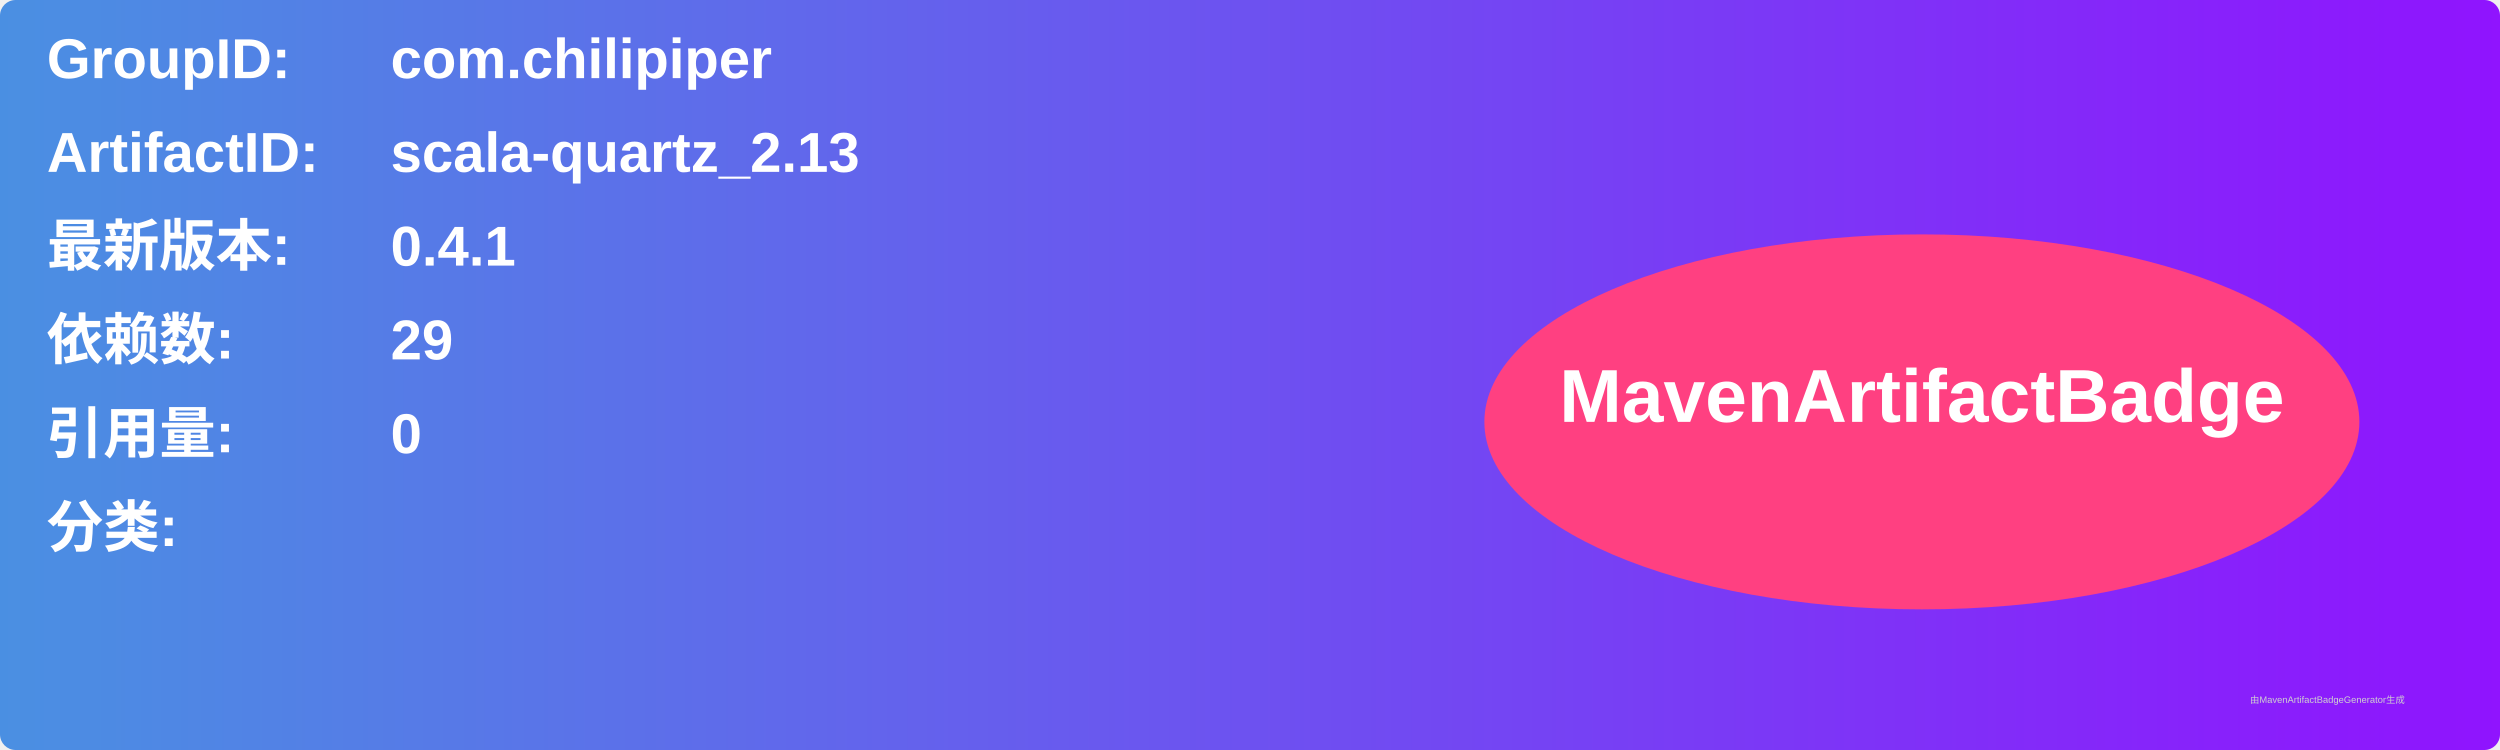
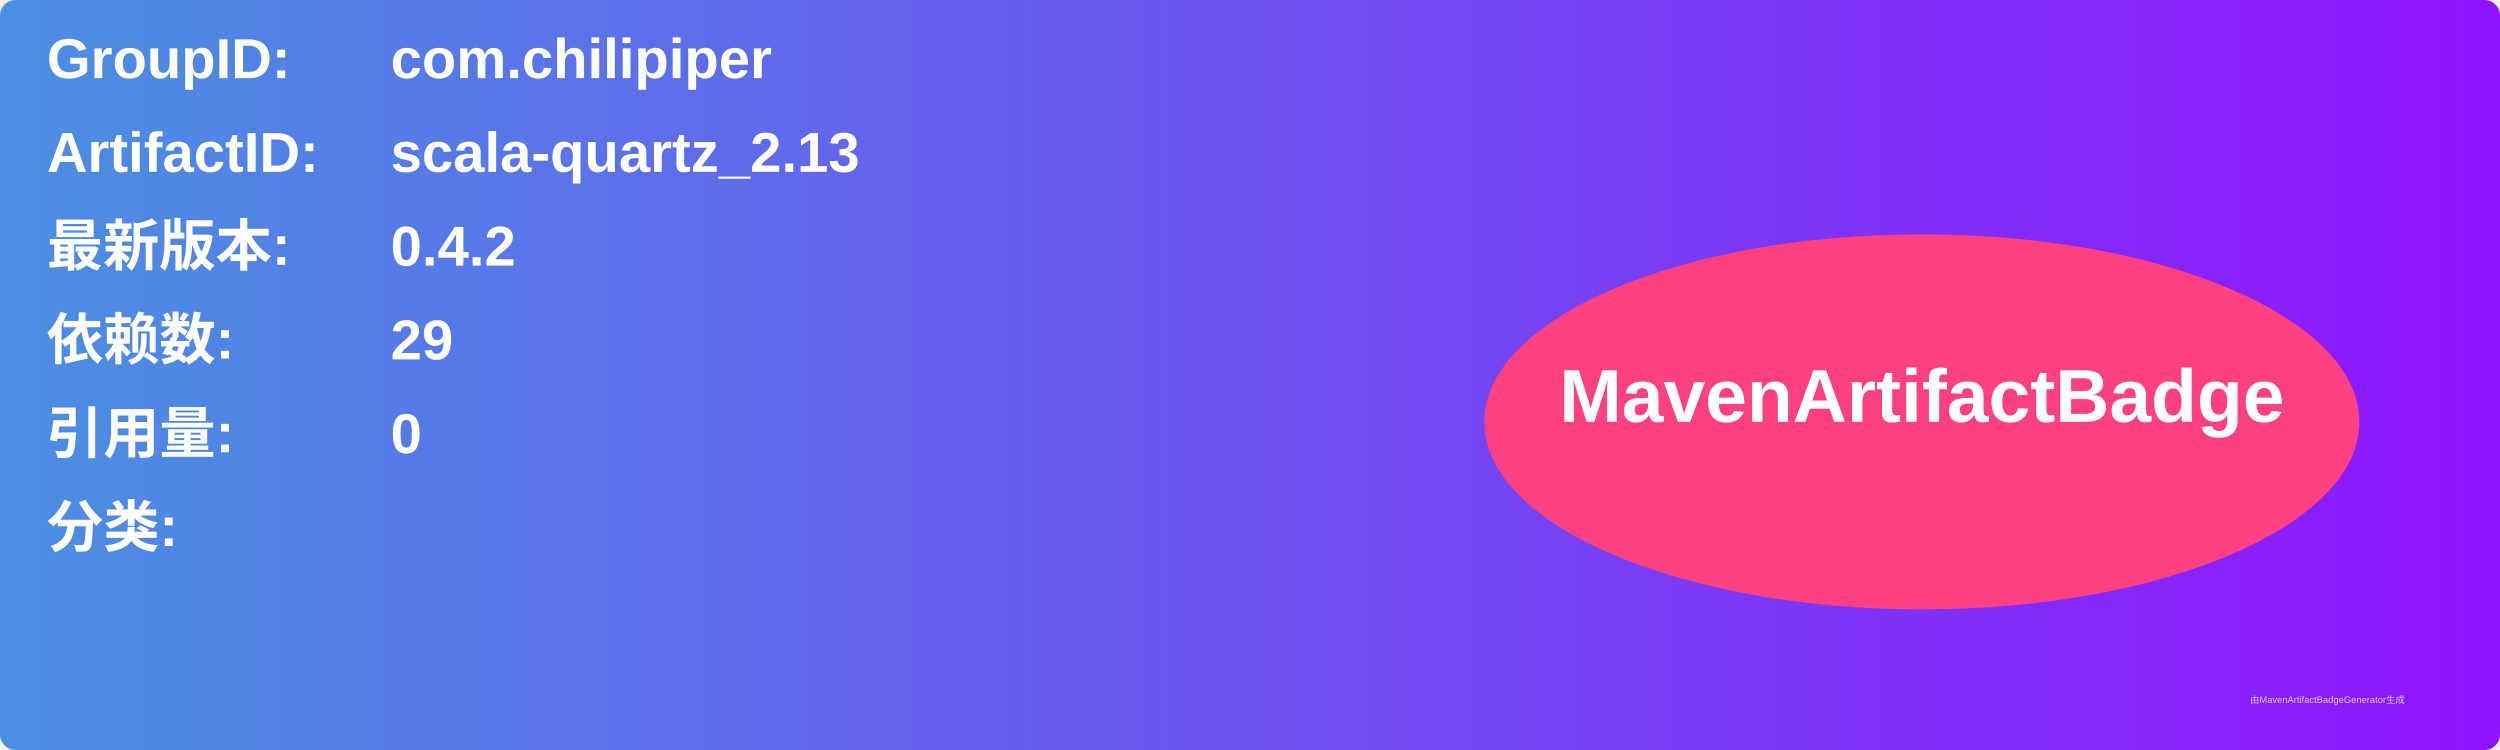
<svg xmlns="http://www.w3.org/2000/svg" width="800" height="240" viewBox="0 0 800 240">
  <linearGradient id="grad" x1="0%" y1="0%" x2="100%" y2="0%">
    <stop offset="0%" stop-color="#4a90e2" />
    <stop offset="100%" stop-color="#9013fe" />
  </linearGradient>
  <rect width="100%" height="100%" rx="5" ry="5" fill="url(#grad)" />
  <g transform="translate(15, 15)">
    <text x="0" y="10" font-family="Arial" font-size="18" fill="white" font-weight="bold" width="260">GroupID:</text>
    <text x="110" y="10" font-family="Arial" font-size="18" fill="white" font-weight="bold" width="460">com.chilipiper</text>
    <text x="0" y="40" font-family="Arial" font-size="18" fill="white" font-weight="bold" width="260">ArtifactID:</text>
    <text x="110" y="40" font-family="Arial" font-size="18" fill="white" font-weight="bold" width="460">scala-quartz_2.13</text>
    <text x="0" y="70" font-family="Arial" font-size="18" fill="white" font-weight="bold">最新版本:</text>
    <text x="110" y="70" font-family="Arial" font-size="18" fill="white" font-weight="bold">
-       <tspan font-weight="bold">0.4.1</tspan>
+       <tspan font-weight="bold">0.4.2</tspan>
    </text>
    <text x="0" y="100" font-family="Arial" font-size="18" fill="white" font-weight="bold">依赖数: </text>
    <text x="110" y="100" font-family="Arial" font-size="18" fill="white">
      <tspan font-weight="bold">29</tspan>
    </text>
    <text x="0" y="130" font-family="Arial" font-size="18" fill="white" font-weight="bold">引用量: </text>
    <text x="110" y="130" font-family="Arial" font-size="18" fill="white">
      <tspan font-weight="bold">0</tspan>
    </text>
    <text x="0" y="160" font-family="Arial" font-size="18" fill="white" font-weight="bold">分类:</text>
    <text x="10" y="190" font-family="Arial" font-size="10" fill="white">
      <tspan font-weight="bold" />
    </text>
    <ellipse cx="600" cy="120" rx="140" ry="60" fill="#ff4081" />
    <text x="600" y="120" text-anchor="middle" font-family="Arial" font-size="24" fill="white" font-weight="bold">MavenArtifactBadge</text>
  </g>
  <text x="720" y="225" font-family="Arial" font-size="3" fill="#d0d0d0">由MavenArtifactBadgeGenerator生成</text>
</svg>
